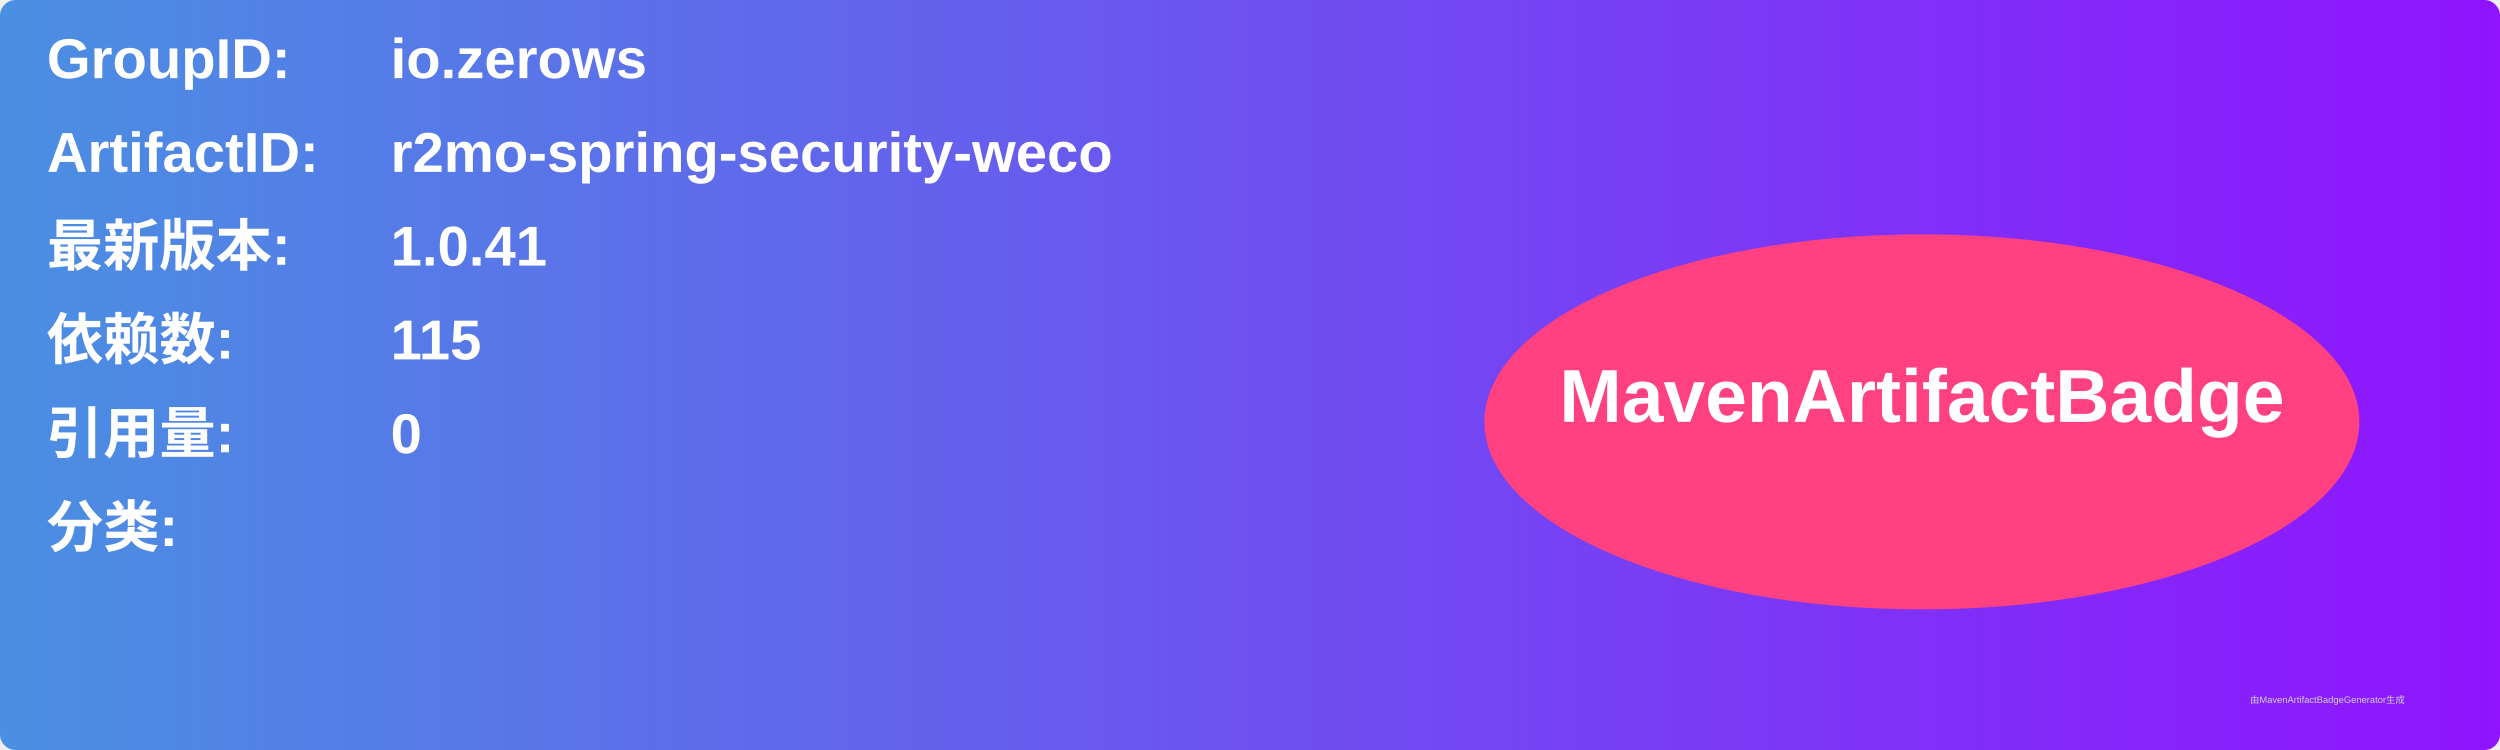
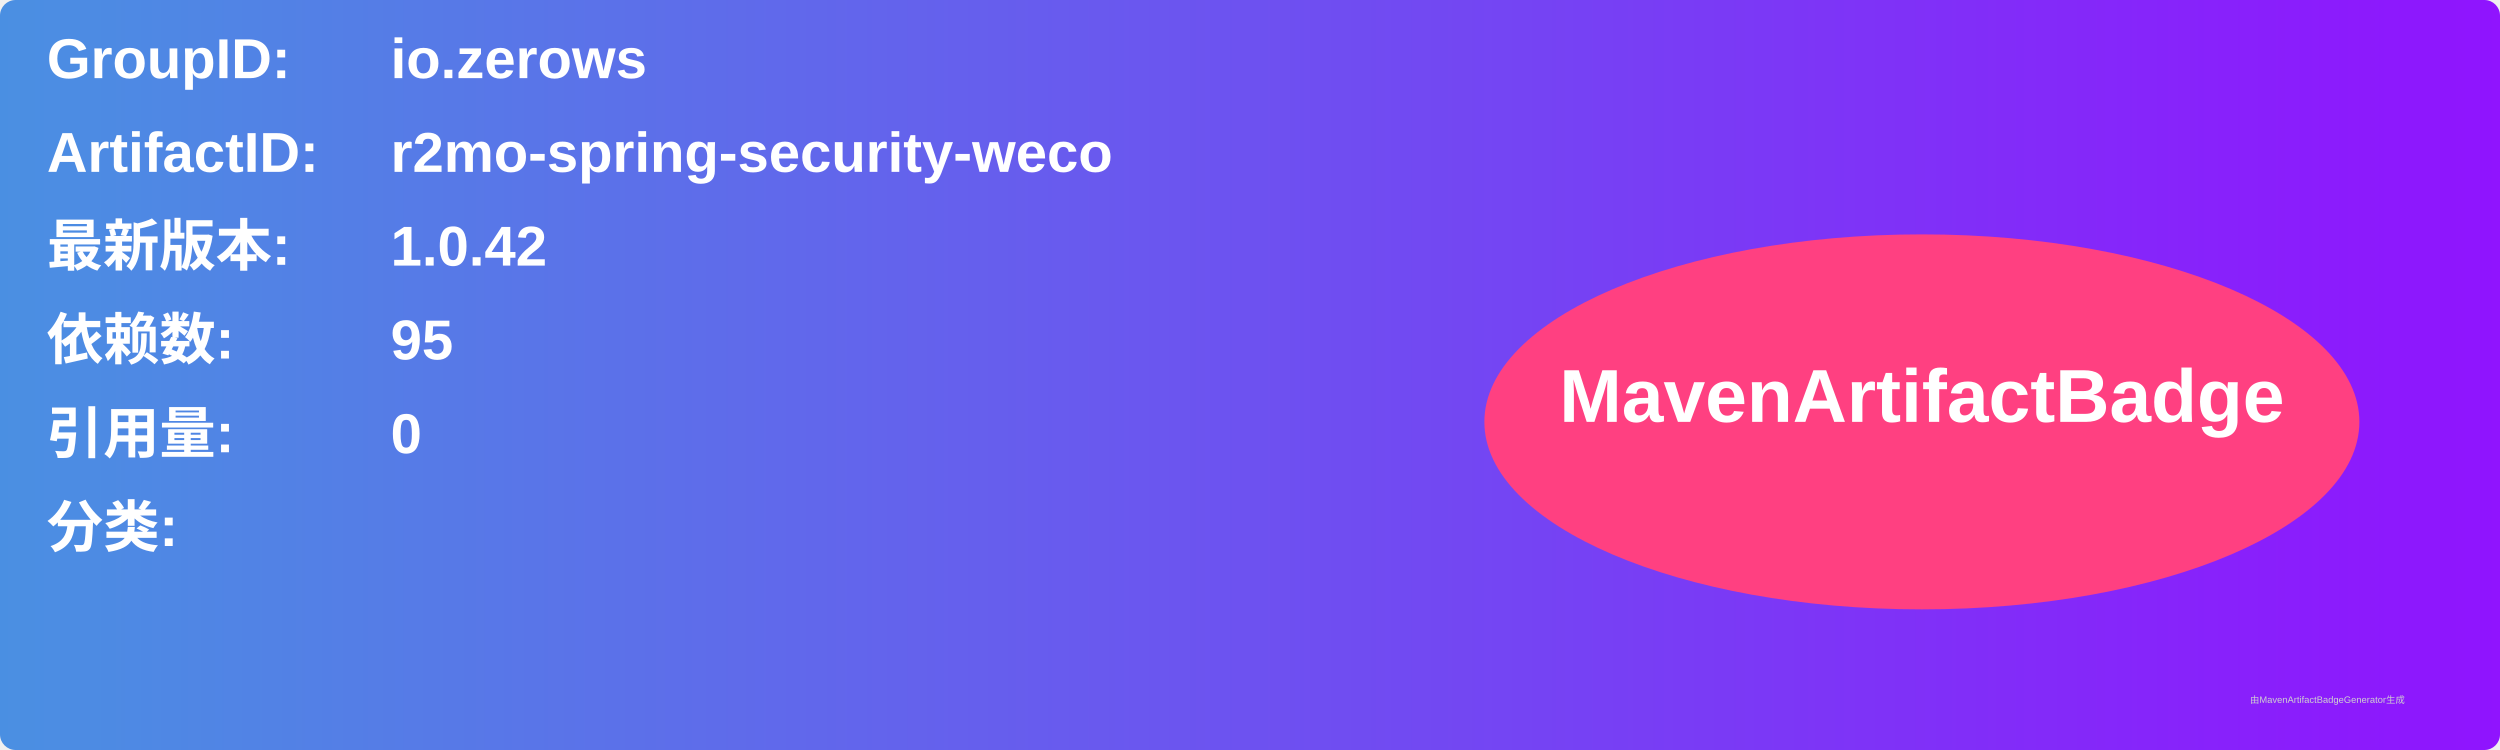
<svg xmlns="http://www.w3.org/2000/svg" width="800" height="240" viewBox="0 0 800 240">
  <linearGradient id="grad" x1="0%" y1="0%" x2="100%" y2="0%">
    <stop offset="0%" stop-color="#4a90e2" />
    <stop offset="100%" stop-color="#9013fe" />
  </linearGradient>
  <rect width="100%" height="100%" rx="5" ry="5" fill="url(#grad)" />
  <g transform="translate(15, 15)">
    <text x="0" y="10" font-family="Arial" font-size="18" fill="white" font-weight="bold" width="260">GroupID:</text>
    <text x="110" y="10" font-family="Arial" font-size="18" fill="white" font-weight="bold" width="460">io.zerows</text>
    <text x="0" y="40" font-family="Arial" font-size="18" fill="white" font-weight="bold" width="260">ArtifactID:</text>
    <text x="110" y="40" font-family="Arial" font-size="18" fill="white" font-weight="bold" width="460">r2mo-spring-security-weco</text>
    <text x="0" y="70" font-family="Arial" font-size="18" fill="white" font-weight="bold">最新版本:</text>
    <text x="110" y="70" font-family="Arial" font-size="18" fill="white" font-weight="bold">
-       <tspan font-weight="bold">1.0.41</tspan>
+       <tspan font-weight="bold">1.0.42</tspan>
    </text>
    <text x="0" y="100" font-family="Arial" font-size="18" fill="white" font-weight="bold">依赖数: </text>
    <text x="110" y="100" font-family="Arial" font-size="18" fill="white">
-       <tspan font-weight="bold">115</tspan>
+       <tspan font-weight="bold">95</tspan>
    </text>
    <text x="0" y="130" font-family="Arial" font-size="18" fill="white" font-weight="bold">引用量: </text>
    <text x="110" y="130" font-family="Arial" font-size="18" fill="white">
      <tspan font-weight="bold">0</tspan>
    </text>
    <text x="0" y="160" font-family="Arial" font-size="18" fill="white" font-weight="bold">分类:</text>
    <text x="10" y="190" font-family="Arial" font-size="10" fill="white">
      <tspan font-weight="bold" />
    </text>
    <ellipse cx="600" cy="120" rx="140" ry="60" fill="#ff4081" />
    <text x="600" y="120" text-anchor="middle" font-family="Arial" font-size="24" fill="white" font-weight="bold">MavenArtifactBadge</text>
  </g>
  <text x="720" y="225" font-family="Arial" font-size="3" fill="#d0d0d0">由MavenArtifactBadgeGenerator生成</text>
</svg>
